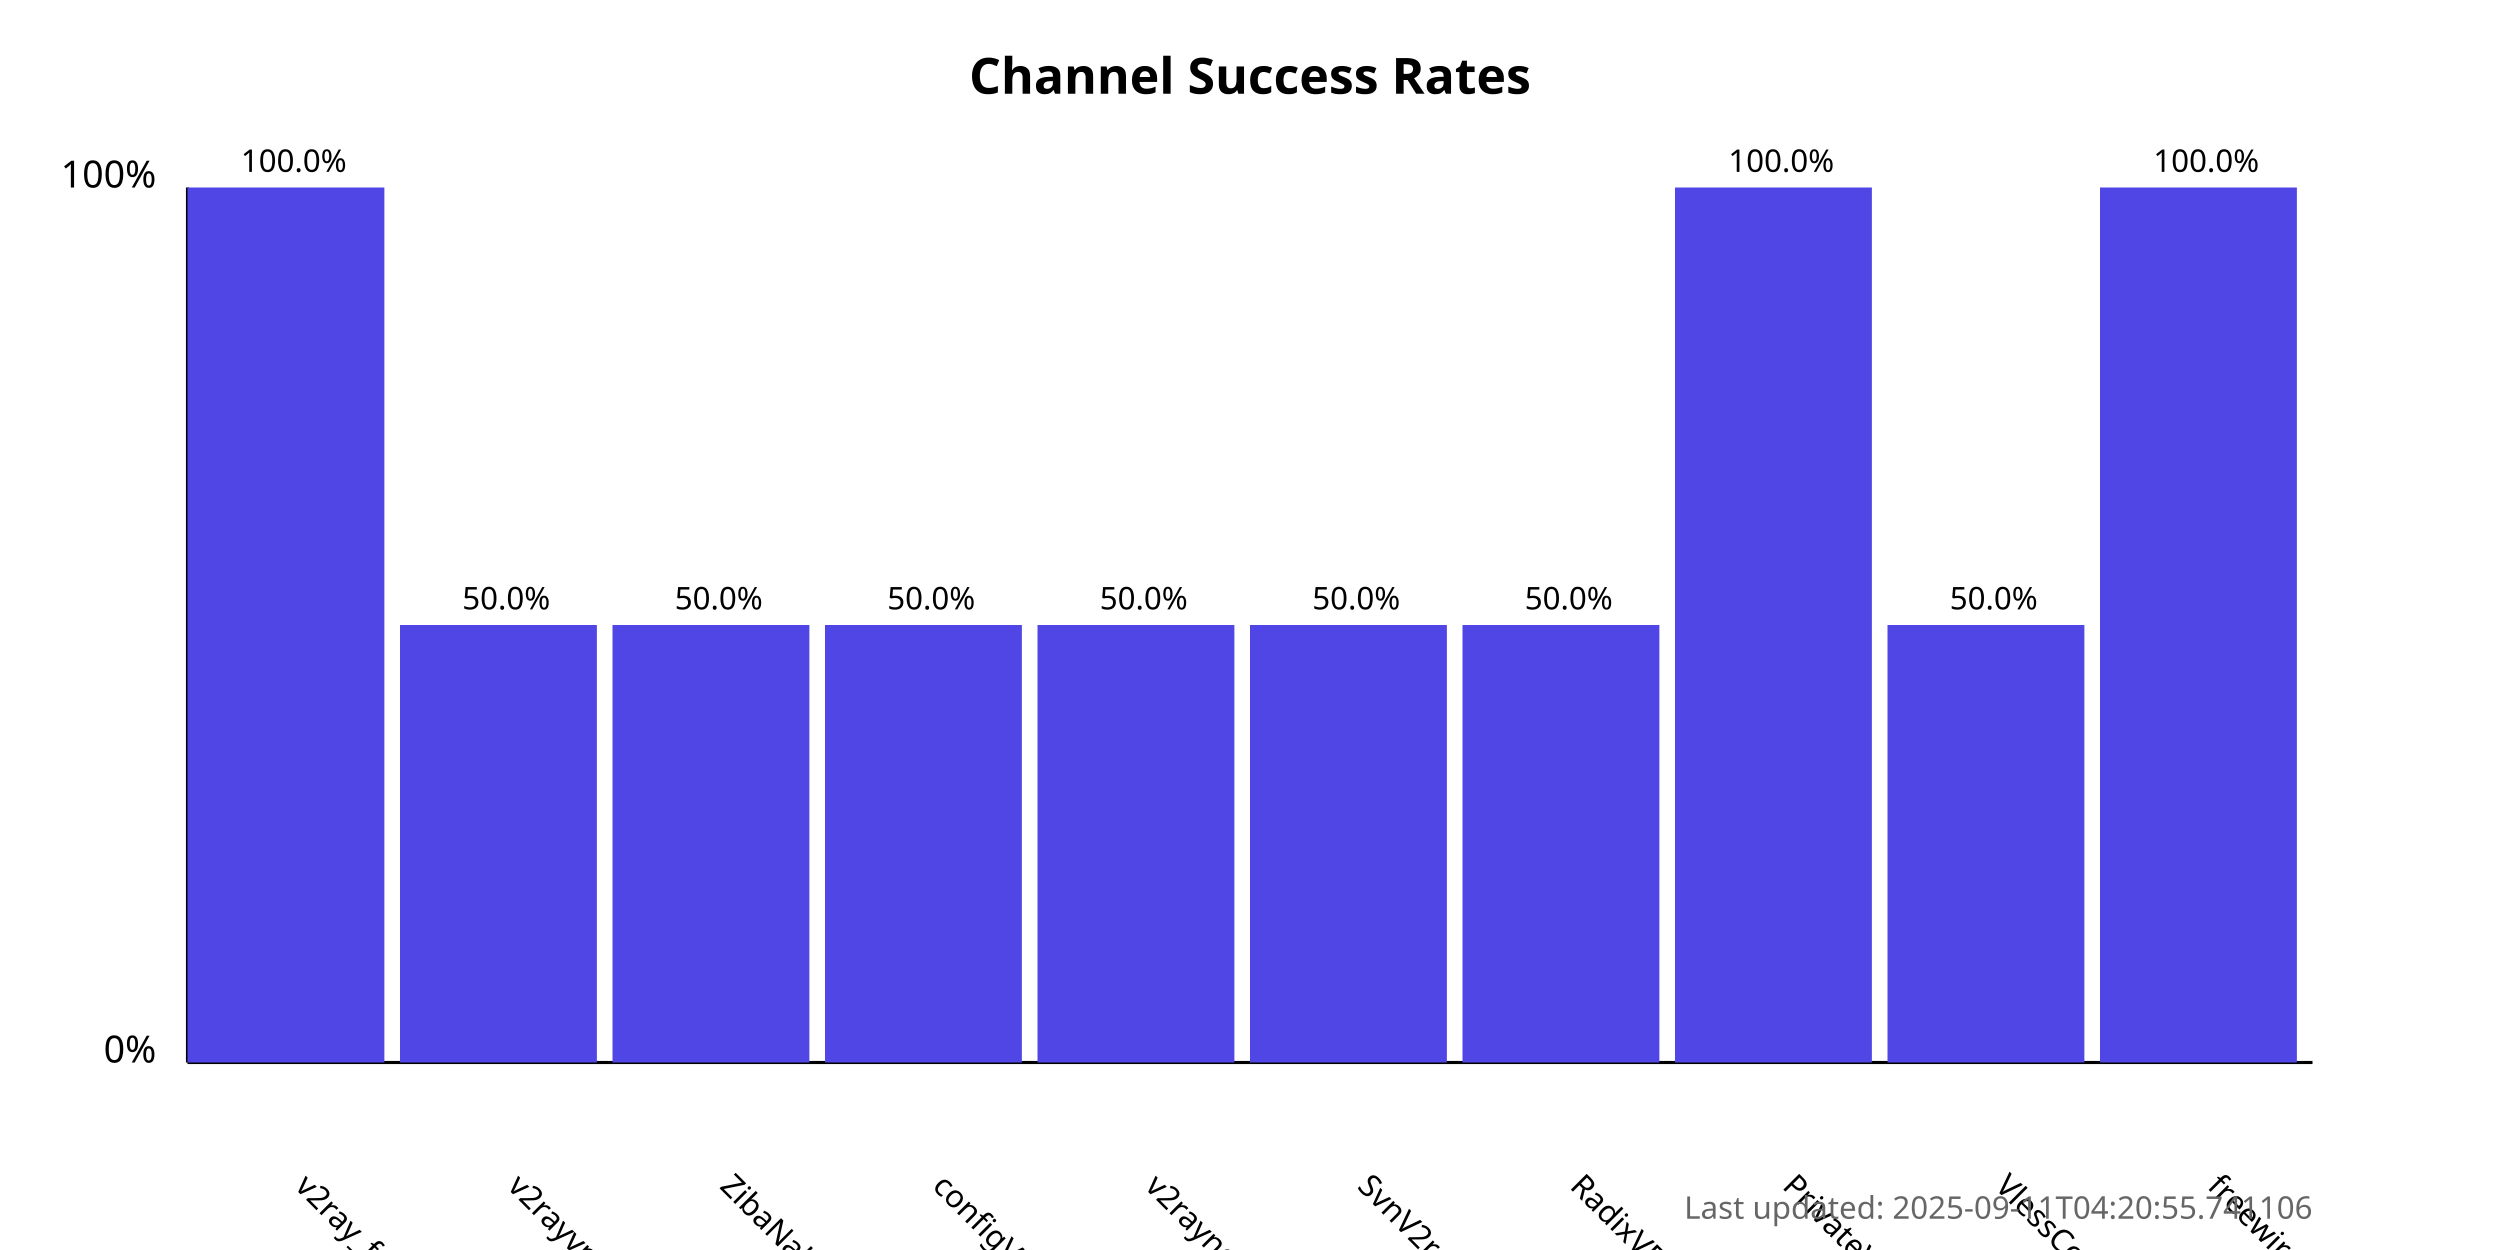
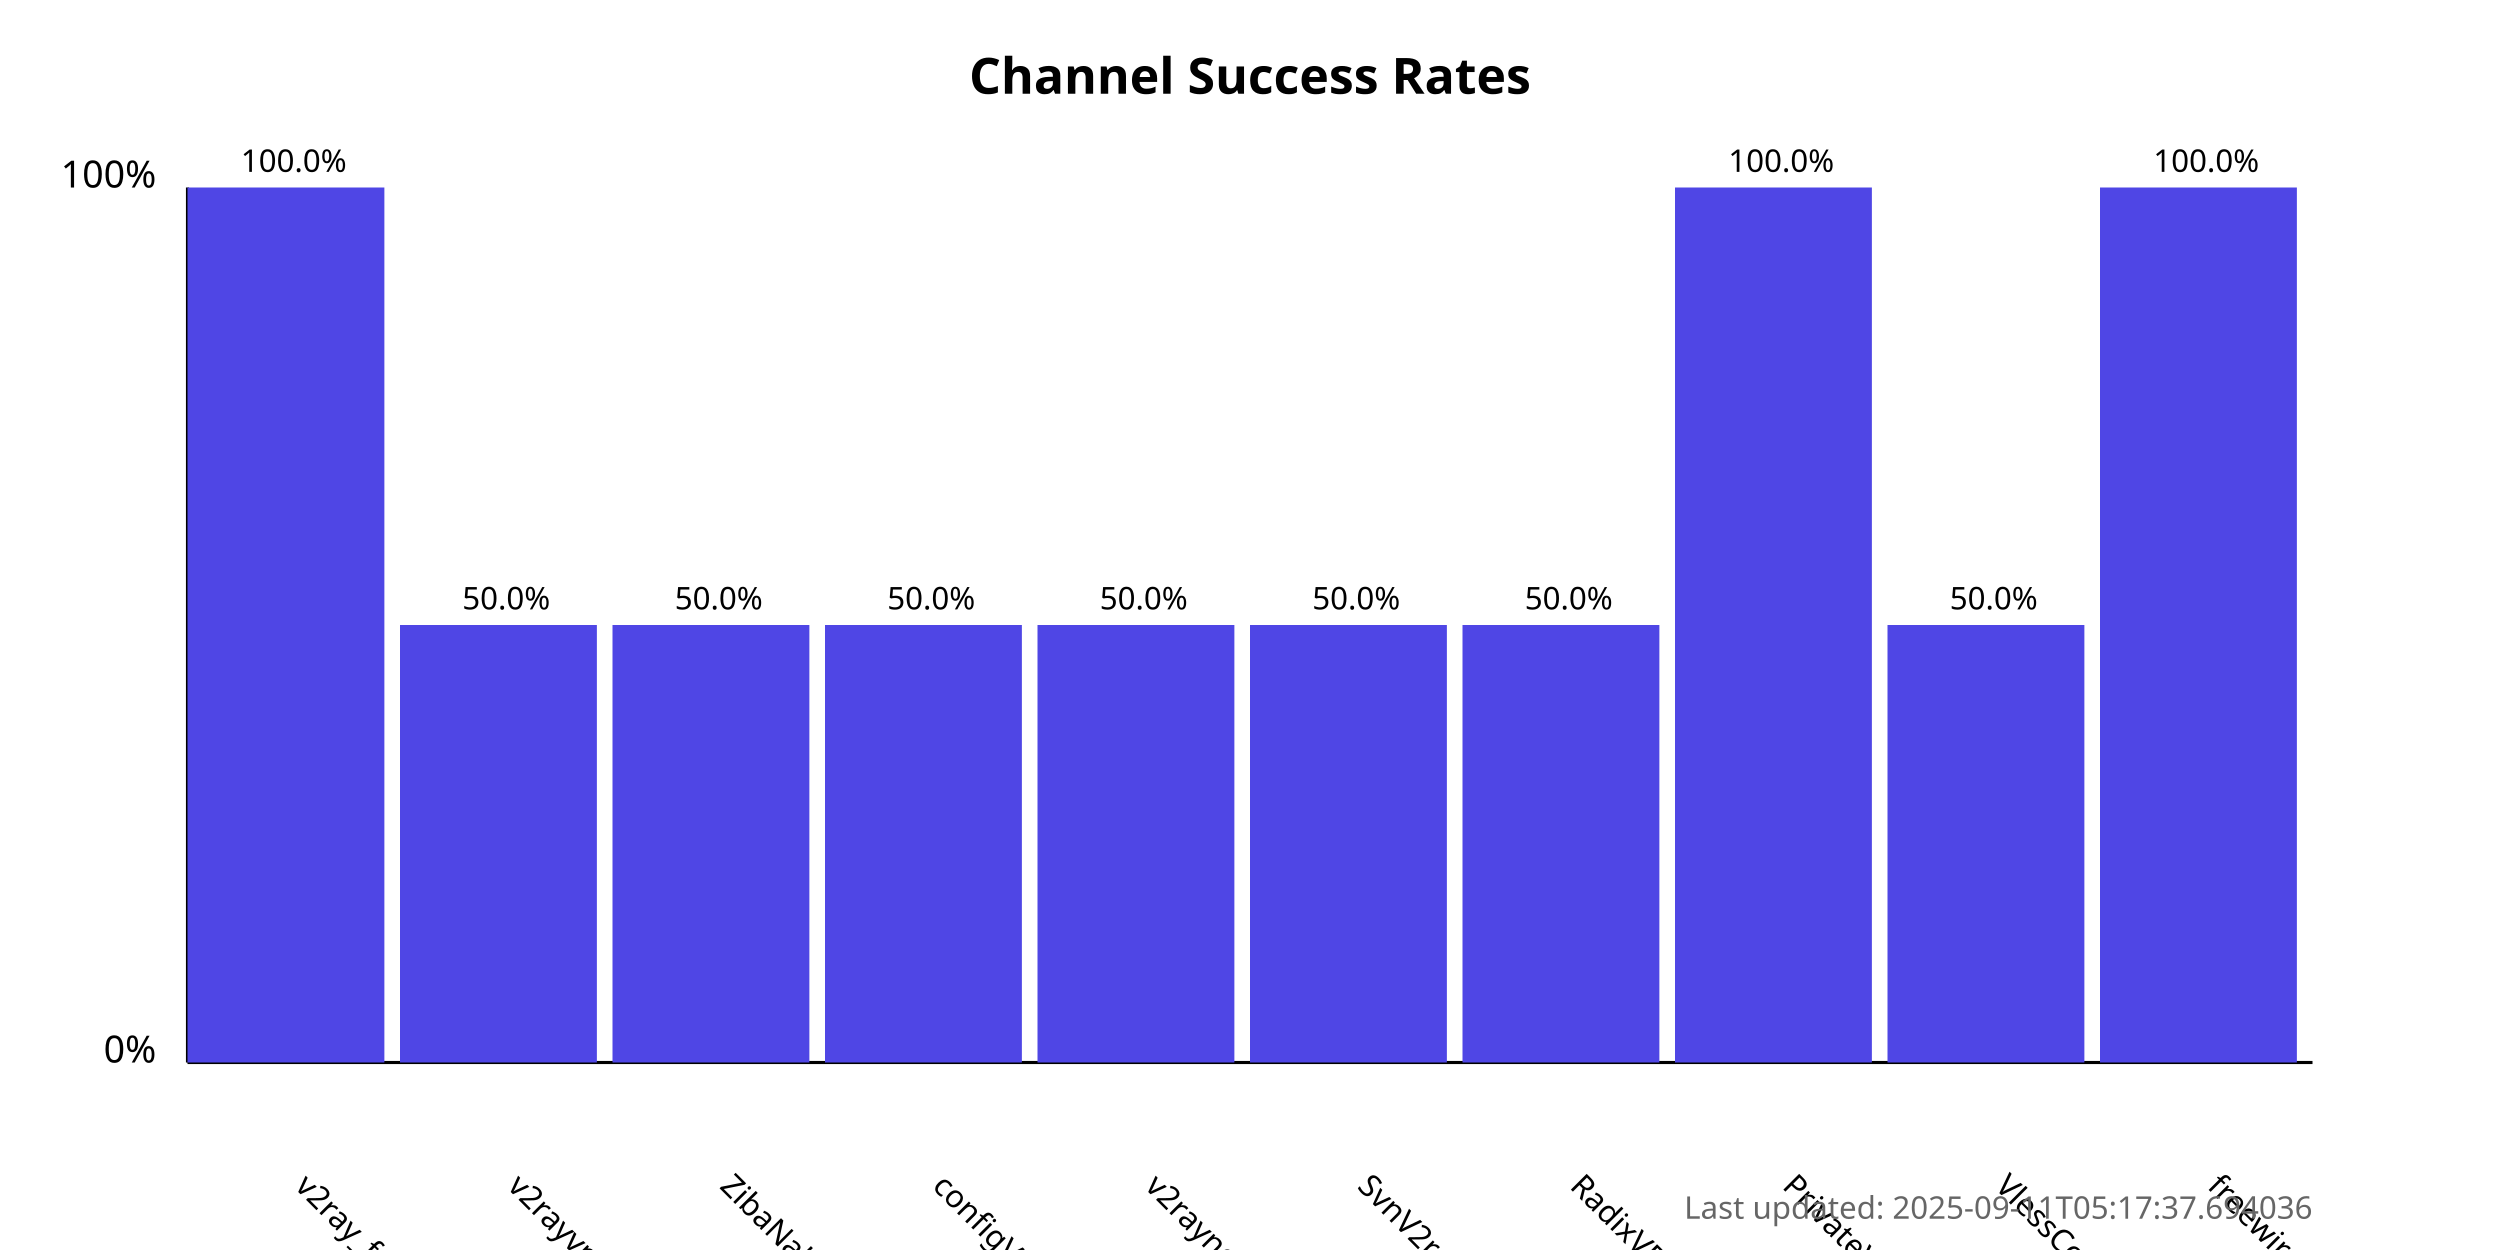
<svg xmlns="http://www.w3.org/2000/svg" width="800" height="400">
  <style>
            .chart-title { font: bold 16px sans-serif; }
            .axis-label { font: 12px sans-serif; }
            .tick-label { font: 10px sans-serif; }
            .bar { fill: #4f46e5; }
            .bar:hover { fill: #6366f1; }
            .timestamp { font: 10px sans-serif; fill: #666; }
        </style>
  <text x="400.0" y="30" text-anchor="middle" class="chart-title">
            Channel Success Rates
        </text>
  <line x1="60" y1="340" x2="60" y2="60" stroke="black" stroke-width="1" />
  <line x1="60" y1="340" x2="740" y2="340" stroke="black" stroke-width="1" />
  <text x="50" y="340" text-anchor="end" class="axis-label">0%</text>
  <text x="50" y="60" text-anchor="end" class="axis-label">100%</text>
  <g>
    <rect x="60" y="60.0" width="63.0" height="280.0" class="bar" />
    <text x="94.0" y="380" transform="rotate(45, 94.0, 380)" text-anchor="start" class="tick-label">
                v2ray_free_conf
            </text>
    <text x="94.0" y="55.0" text-anchor="middle" class="tick-label">
                100.0%
            </text>
  </g>
  <g>
    <rect x="128.0" y="200.0" width="63.0" height="140.0" class="bar" />
    <text x="162.0" y="380" transform="rotate(45, 162.0, 380)" text-anchor="start" class="tick-label">
                v2rayvpno
            </text>
    <text x="162.0" y="195.0" text-anchor="middle" class="tick-label">
                50.0%
            </text>
  </g>
  <g>
    <rect x="196.0" y="200.0" width="63.0" height="140.0" class="bar" />
    <text x="230.0" y="380" transform="rotate(45, 230.0, 380)" text-anchor="start" class="tick-label">
                ZibaNabz
            </text>
    <text x="230.0" y="195.0" text-anchor="middle" class="tick-label">
                50.0%
            </text>
  </g>
  <g>
    <rect x="264.0" y="200.0" width="63.0" height="140.0" class="bar" />
    <text x="298.0" y="380" transform="rotate(45, 298.0, 380)" text-anchor="start" class="tick-label">
                configV2rayForFree
            </text>
    <text x="298.0" y="195.0" text-anchor="middle" class="tick-label">
                50.0%
            </text>
  </g>
  <g>
    <rect x="332.0" y="200.0" width="63.0" height="140.0" class="bar" />
    <text x="366.0" y="380" transform="rotate(45, 366.0, 380)" text-anchor="start" class="tick-label">
                v2rayngvpn
            </text>
    <text x="366.0" y="195.0" text-anchor="middle" class="tick-label">
                50.0%
            </text>
  </g>
  <g>
    <rect x="400.0" y="200.0" width="63.0" height="140.0" class="bar" />
    <text x="434.0" y="380" transform="rotate(45, 434.0, 380)" text-anchor="start" class="tick-label">
                SvnV2ray
            </text>
    <text x="434.0" y="195.0" text-anchor="middle" class="tick-label">
                50.0%
            </text>
  </g>
  <g>
    <rect x="468.0" y="200.0" width="63.0" height="140.0" class="bar" />
    <text x="502.0" y="380" transform="rotate(45, 502.0, 380)" text-anchor="start" class="tick-label">
                RadixVPN
            </text>
    <text x="502.0" y="195.0" text-anchor="middle" class="tick-label">
                50.0%
            </text>
  </g>
  <g>
    <rect x="536.0" y="60.0" width="63.0" height="280.0" class="bar" />
    <text x="570.0" y="380" transform="rotate(45, 570.0, 380)" text-anchor="start" class="tick-label">
                PrivateVPNs
            </text>
    <text x="570.0" y="55.0" text-anchor="middle" class="tick-label">
                100.0%
            </text>
  </g>
  <g>
    <rect x="604.0" y="200.0" width="63.0" height="140.0" class="bar" />
    <text x="638.0" y="380" transform="rotate(45, 638.0, 380)" text-anchor="start" class="tick-label">
                VlessConfig
            </text>
    <text x="638.0" y="195.0" text-anchor="middle" class="tick-label">
                50.0%
            </text>
  </g>
  <g>
    <rect x="672.0" y="60.0" width="63.0" height="280.0" class="bar" />
    <text x="706.0" y="380" transform="rotate(45, 706.0, 380)" text-anchor="start" class="tick-label">
                freewireguard
            </text>
    <text x="706.0" y="55.0" text-anchor="middle" class="tick-label">
                100.0%
            </text>
  </g>
  <text x="740" y="390" text-anchor="end" class="timestamp">
-             Last updated: 2025-09-11T04:20:55.741106
+             Last updated: 2025-09-11T05:17:37.694036
        </text>
</svg>
